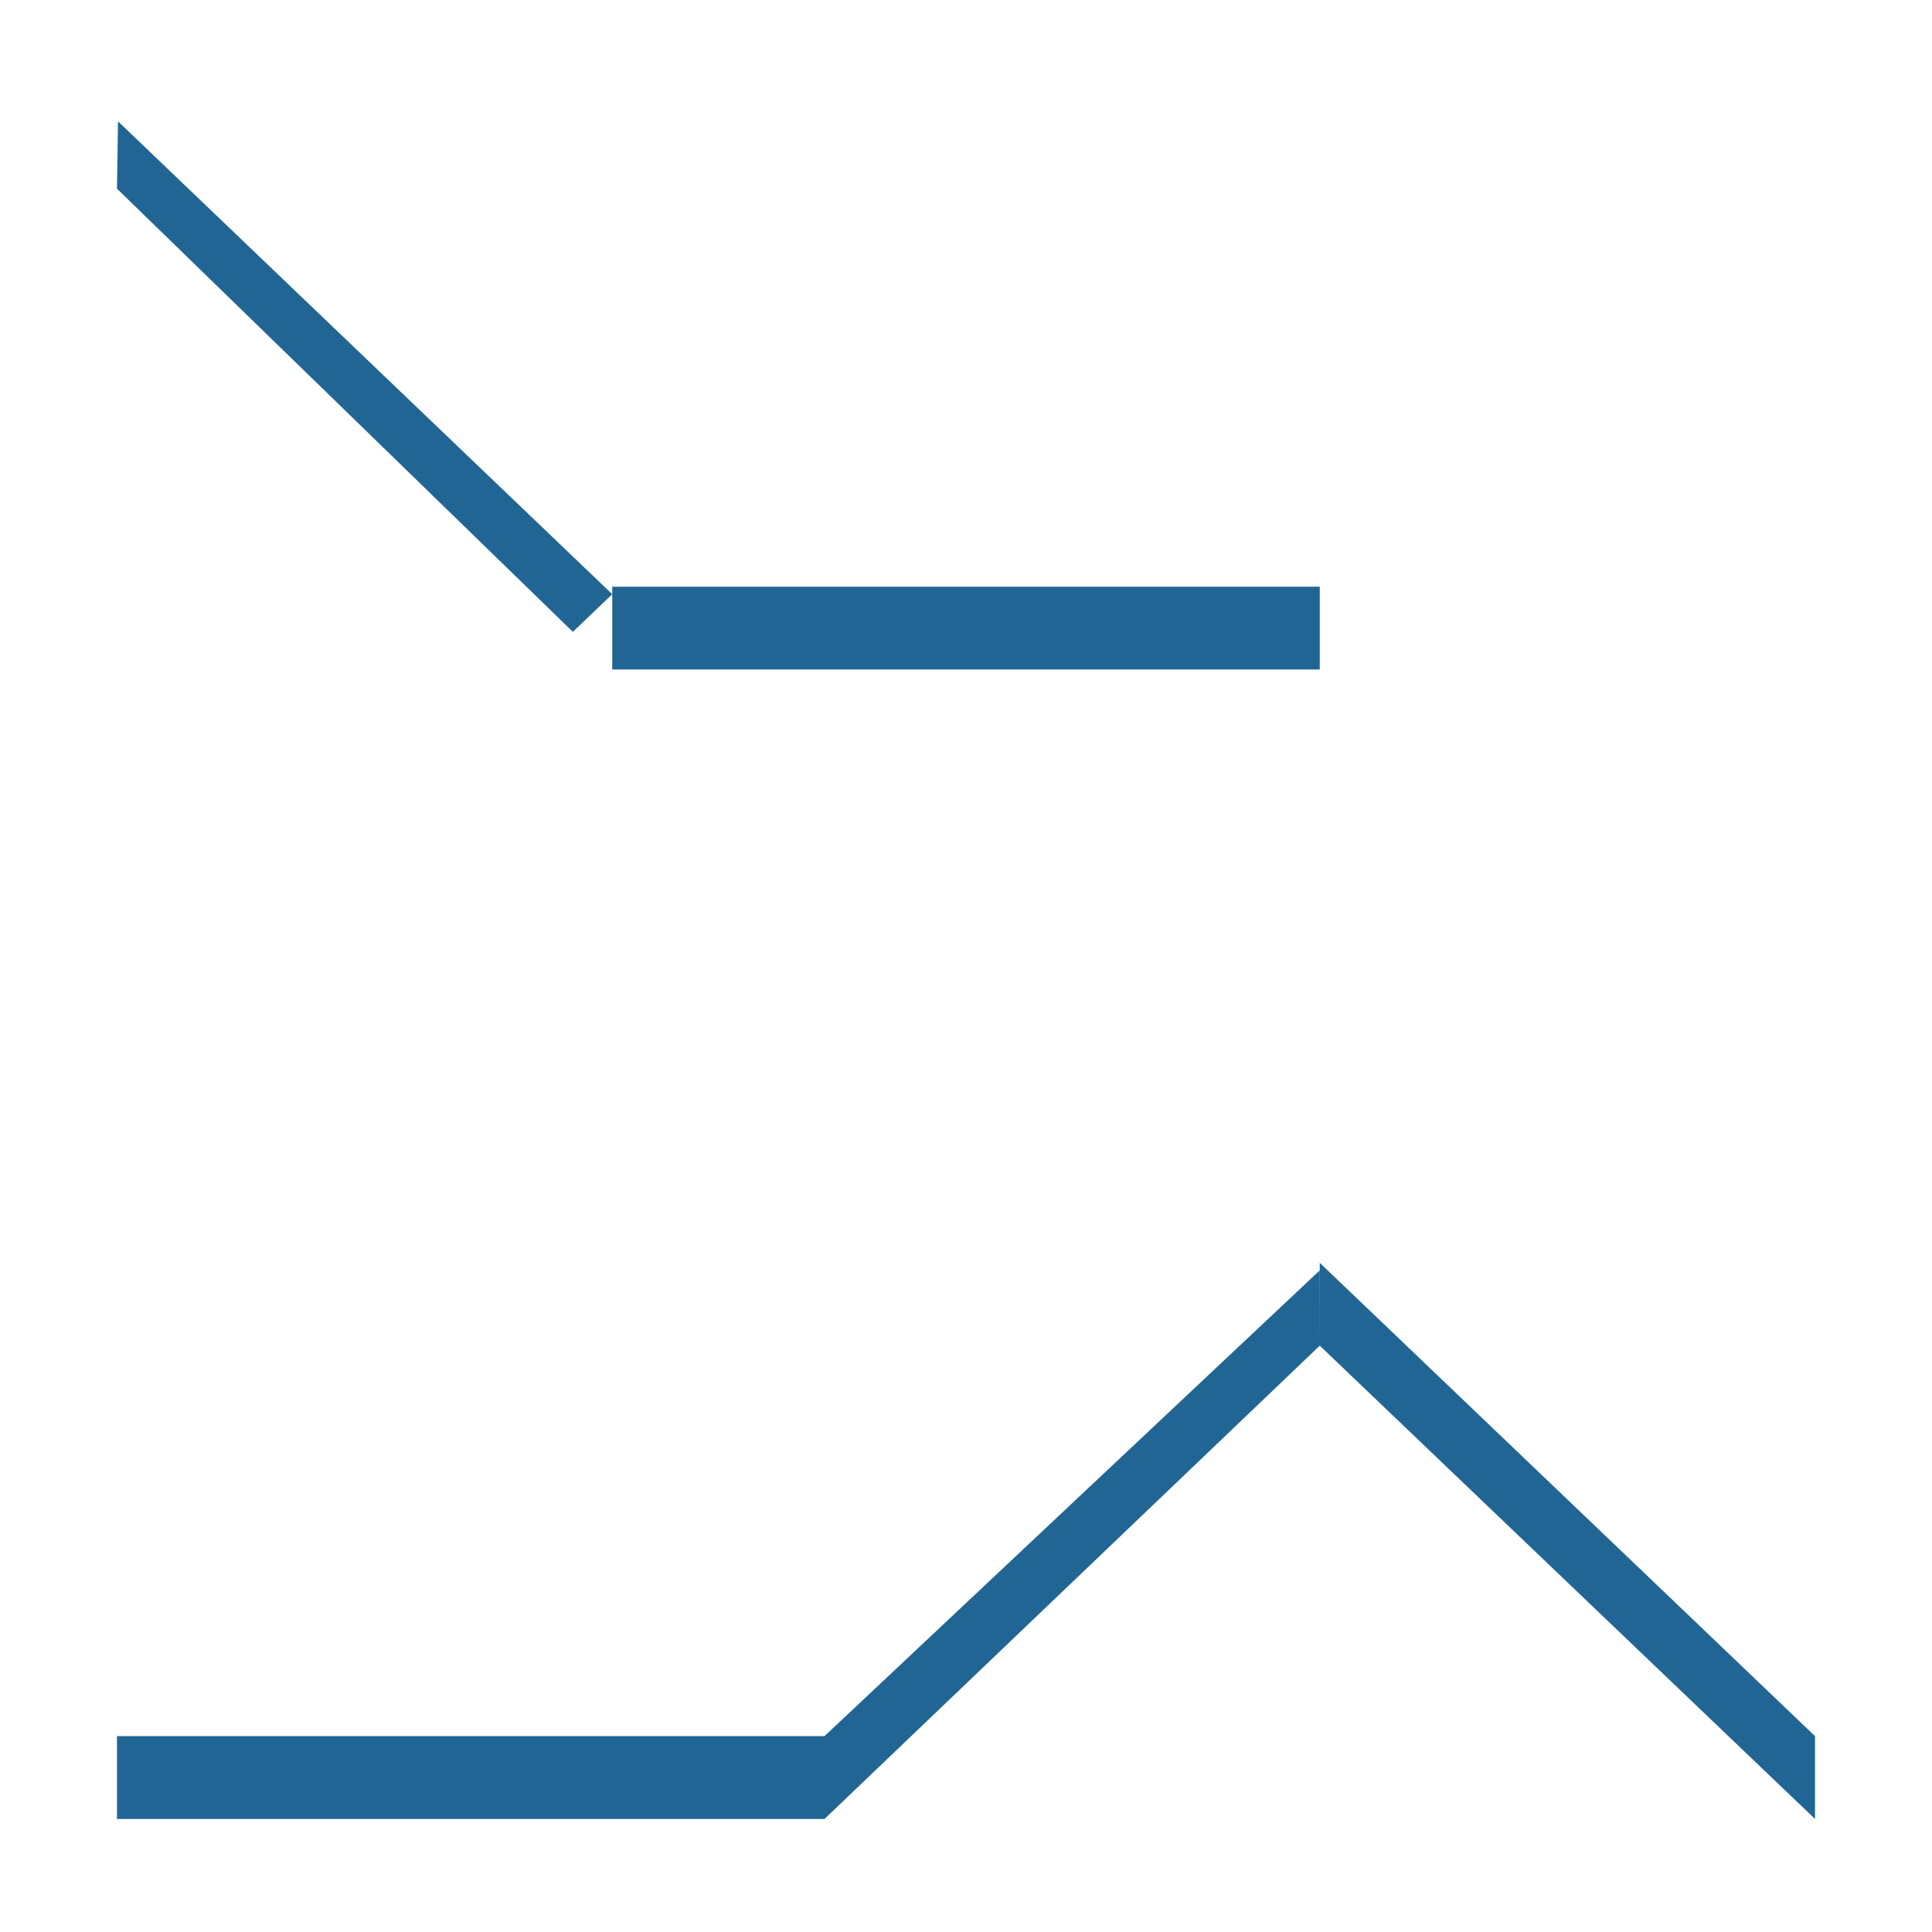
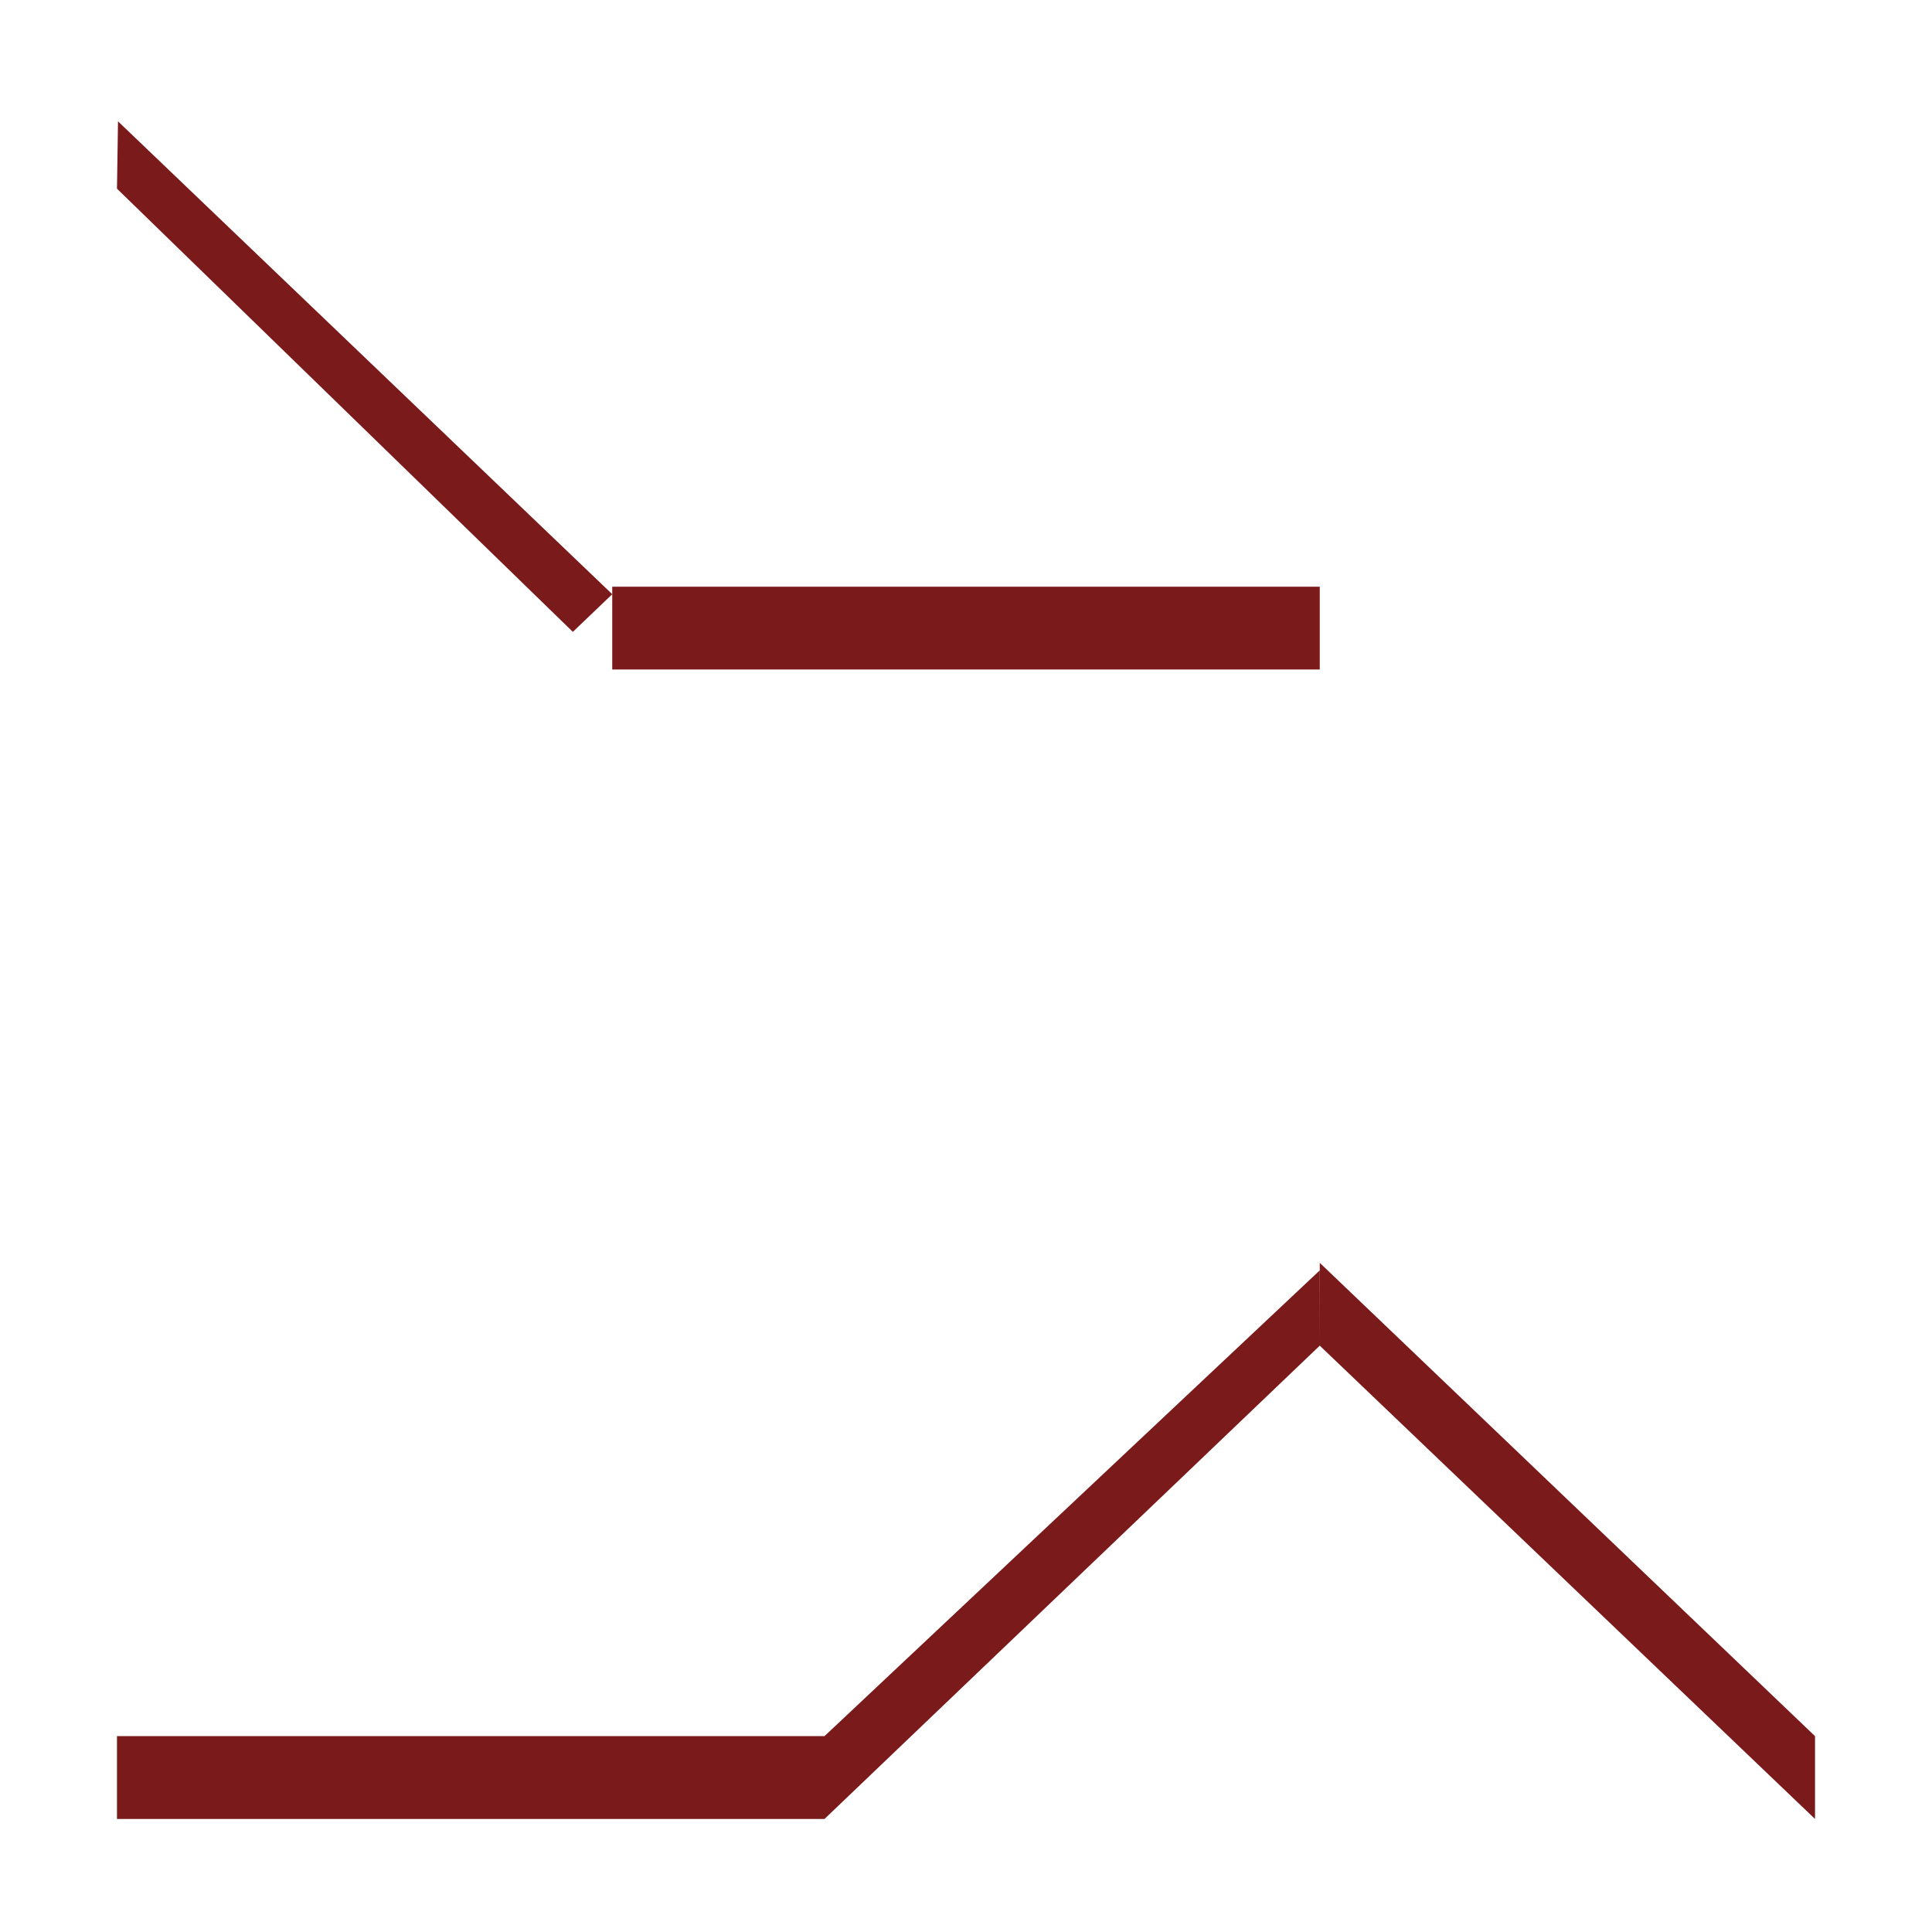
<svg xmlns="http://www.w3.org/2000/svg" width="512" height="512" viewBox="0 0 512 512" id="svg3664" version="1.1">
  <defs id="defs3666">
    <clipPath id="clipPath-292987263">
      <g transform="translate(0,-1004.362)" id="g12">
        <path d="m -24,13 c 0,1.105 -0.672,2 -1.5,2 -0.828,0 -1.5,-0.895 -1.5,-2 0,-1.105 0.672,-2 1.5,-2 0.828,0 1.5,0.895 1.5,2 z" transform="matrix(15.33333,0,0,11.5,415,878.8622)" id="path14" style="fill:#1890d0" />
      </g>
    </clipPath>
    <clipPath id="clipPath-303915126">
      <g transform="translate(0,-1004.362)" id="g17">
        <path d="m -24,13 c 0,1.105 -0.672,2 -1.5,2 -0.828,0 -1.5,-0.895 -1.5,-2 0,-1.105 0.672,-2 1.5,-2 0.828,0 1.5,0.895 1.5,2 z" transform="matrix(15.33333,0,0,11.5,415,878.8622)" id="path19" style="fill:#1890d0" />
      </g>
    </clipPath>
    <clipPath id="clipPath-303915126-2">
      <g transform="translate(0,-1004.362)" id="g17-0">
        <path d="m -24,13 c 0,1.105 -0.672,2 -1.5,2 -0.828,0 -1.5,-0.895 -1.5,-2 0,-1.105 0.672,-2 1.5,-2 0.828,0 1.5,0.895 1.5,2 z" transform="matrix(15.33333,0,0,11.5,415,878.8622)" id="path19-0" style="fill:#1890d0" />
      </g>
    </clipPath>
    <clipPath id="clipPath-303915126-1">
      <g transform="translate(0,-1004.362)" id="g17-6">
        <path d="m -24,13 c 0,1.105 -0.672,2 -1.5,2 -0.828,0 -1.5,-0.895 -1.5,-2 0,-1.105 0.672,-2 1.5,-2 0.828,0 1.5,0.895 1.5,2 z" transform="matrix(15.33333,0,0,11.5,415,878.8622)" id="path19-4" style="fill:#1890d0" />
      </g>
    </clipPath>
    <clipPath id="clipPath-303915126-5">
      <g transform="translate(0,-1004.362)" id="g17-1">
        <path d="m -24,13 c 0,1.105 -0.672,2 -1.5,2 -0.828,0 -1.5,-0.895 -1.5,-2 0,-1.105 0.672,-2 1.5,-2 0.828,0 1.5,0.895 1.5,2 z" transform="matrix(15.33333,0,0,11.5,415,878.8622)" id="path19-1" style="fill:#1890d0" />
      </g>
    </clipPath>
    <clipPath id="clipPath-303915126-6">
      <g transform="translate(0,-1004.362)" id="g17-3">
        <path d="m -24,13 c 0,1.105 -0.672,2 -1.5,2 -0.828,0 -1.5,-0.895 -1.5,-2 0,-1.105 0.672,-2 1.5,-2 0.828,0 1.5,0.895 1.5,2 z" transform="matrix(15.33333,0,0,11.5,415,878.8622)" id="path19-2" style="fill:#1890d0" />
      </g>
    </clipPath>
    <clipPath id="clipPath-303915126-63">
      <g transform="translate(0,-1004.362)" id="g17-08">
        <path d="m -24,13 c 0,1.105 -0.672,2 -1.5,2 -0.828,0 -1.5,-0.895 -1.5,-2 0,-1.105 0.672,-2 1.5,-2 0.828,0 1.5,0.895 1.5,2 z" transform="matrix(15.33333,0,0,11.5,415,878.8622)" id="path19-3" style="fill:#1890d0" />
      </g>
    </clipPath>
  </defs>
  <g id="layer1" transform="translate(0,-540.3622)">
-     <path style="opacity:1;fill:#216595;fill-opacity:1;fill-rule:nonzero;stroke:none" d="M 31,590.364 151.81,707.812 162.25,697.835 31.272,572.516 Z m 131.25,105.476 0,21.949 187.5,0 0,-21.949 z m 187.5,181.182 0,19.882 -0.032,-19.851 -131.218,123.404 -187.5,0 0,21.949 187.5,0 131.25,-125.43 131.25,125.43 0,-21.949 -131.25,-125.43 z" id="path53-3" />
-     <g id="g47" transform="matrix(18.74996,0,0,17.91855,-193.9996,357.3828)" style="fill:#2980b9;fill-opacity:1">
-       <g clip-path="url(#clipPath-303915126)" id="g49" style="fill:#2980b9;fill-opacity:1">
-         <g id="g51" style="fill:#2980b9;fill-opacity:1">
-           <path d="m 12,12 7,7 -7,7 0,10 10,0 7,-7 7,7 0,-24 m -17,7 10,0 0,9.996 L 19,29 m 0,-10" id="path53" style="fill:#2980b9;fill-opacity:1;fill-rule:nonzero;stroke:none" />
+     <path style="opacity:1;fill:#7b1a1a;fill-opacity:1;fill-rule:nonzero;stroke:none" d="M 31,590.364 151.81,707.812 162.25,697.835 31.272,572.516 Z m 131.25,105.476 0,21.949 187.5,0 0,-21.949 z m 187.5,181.182 0,19.882 -0.032,-19.851 -131.218,123.404 -187.5,0 0,21.949 187.5,0 131.25,-125.43 131.25,125.43 0,-21.949 -131.25,-125.43 z" id="path53-3" />
+     <g id="g47" transform="matrix(18.74996,0,0,17.91855,-193.9996,357.3828)" style="fill:#d41a1a;fill-opacity:1">
+       <g clip-path="url(#clipPath-303915126)" id="g49" style="fill:#d41a1a;fill-opacity:1">
+         <g id="g51" style="fill:#d41a1a;fill-opacity:1">
+           <path d="m 12,12 7,7 -7,7 0,10 10,0 7,-7 7,7 0,-24 m -17,7 10,0 0,9.996 L 19,29 m 0,-10" id="path53" style="fill:#d41a1a;fill-opacity:1;fill-rule:nonzero;stroke:none" />
        </g>
      </g>
    </g>
  </g>
</svg>
